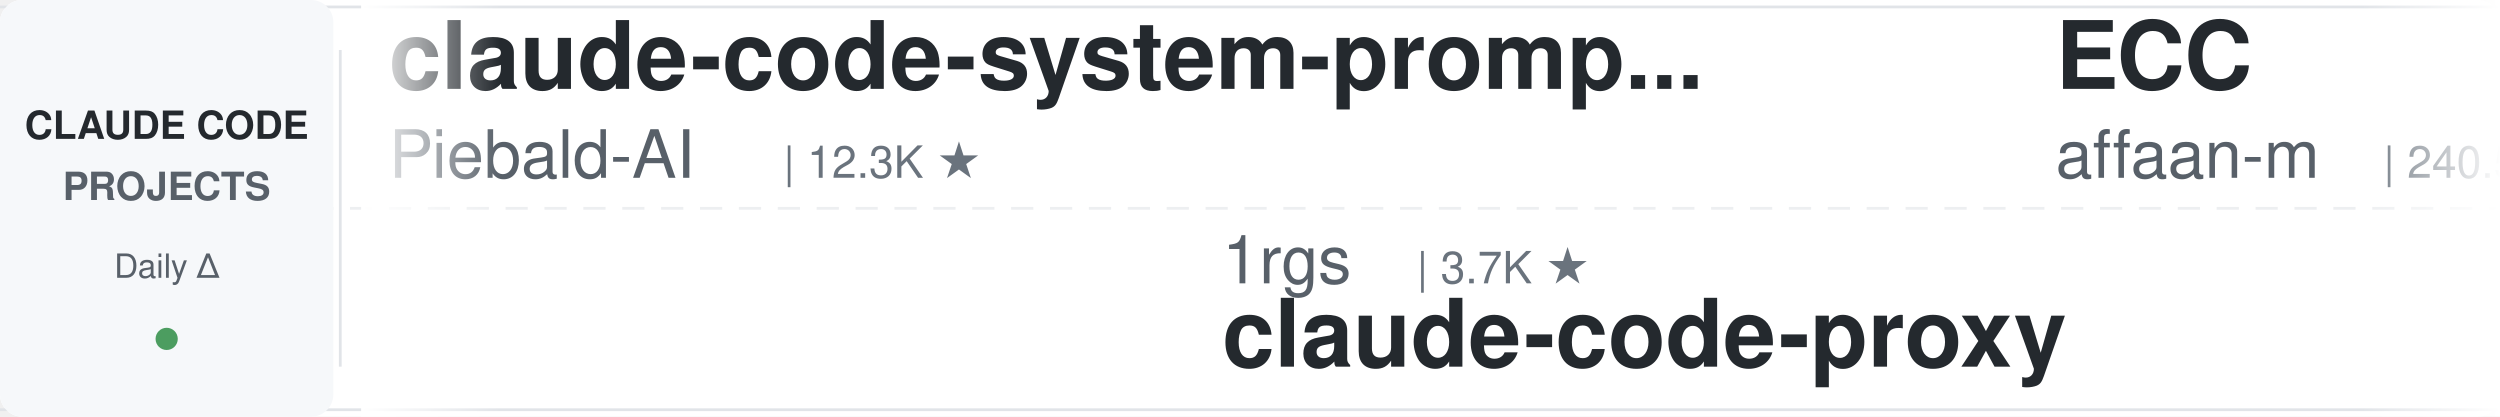
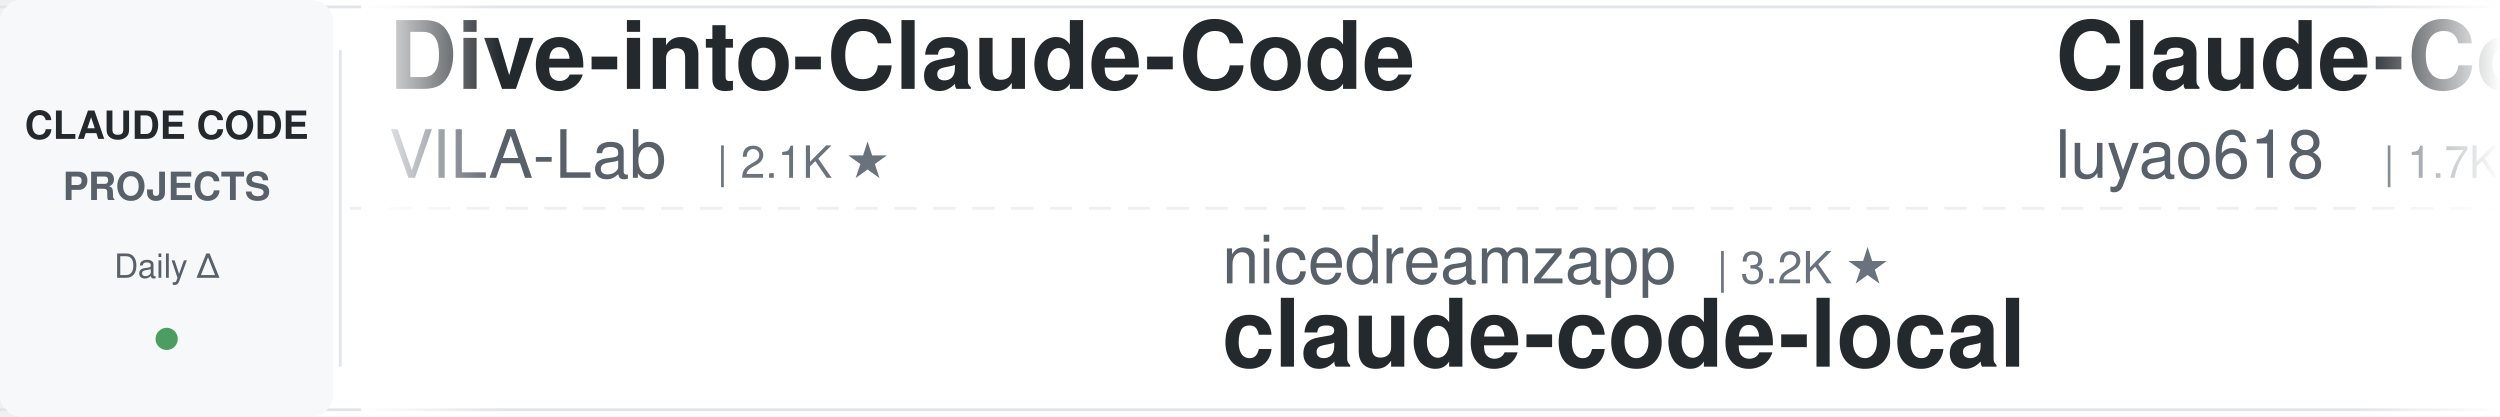
<svg xmlns="http://www.w3.org/2000/svg" width="900" height="150">
  <defs>
    <linearGradient id="leftFade" x1="0%" y1="0%" x2="100%" y2="0%">
      <stop offset="0%" style="stop-color:#ffffff;stop-opacity:1" />
      <stop offset="100%" style="stop-color:#ffffff;stop-opacity:0" />
    </linearGradient>
    <linearGradient id="rightFade" x1="0%" y1="0%" x2="100%" y2="0%">
      <stop offset="0%" style="stop-color:#ffffff;stop-opacity:0" />
      <stop offset="100%" style="stop-color:#ffffff;stop-opacity:1" />
    </linearGradient>
  </defs>
  <rect width="900" height="150" fill="#ffffff" rx="8" />
  <rect x="0" y="2" width="900" height="1" fill="#e1e4e8" />
  <rect x="0" y="147" width="900" height="1" fill="#e1e4e8" />
  <line x1="0" y1="75" x2="900" y2="75" stroke="#e1e4e8" stroke-width="1" stroke-dasharray="8 6" opacity="0.6" />
  <rect x="0" y="0" width="120" height="150" fill="#f6f8fa" rx="8" />
  <text x="60" y="50" font-family="-apple-system, BlinkMacSystemFont, 'Segoe UI', Helvetica, Arial, sans-serif" font-size="14" font-weight="600" fill="#24292e" text-anchor="middle">CLAUDE CODE</text>
  <text x="60" y="72" font-family="-apple-system, BlinkMacSystemFont, 'Segoe UI', Helvetica, Arial, sans-serif" font-size="14" font-weight="600" fill="#586069" text-anchor="middle">PROJECTS</text>
  <text x="60" y="100" font-family="-apple-system, BlinkMacSystemFont, 'Segoe UI', Helvetica, Arial, sans-serif" font-size="12" font-weight="500" fill="#586069" text-anchor="middle">Daily Δ</text>
  <circle cx="60" cy="122" r="4" fill="#22863a" opacity="0.8" />
  <rect x="122" y="18" width="1" height="114" fill="#e1e4e8" />
  <clipPath id="tickerClip">
    <rect x="130" y="0" width="770" height="150" />
  </clipPath>
  <g clip-path="url(#tickerClip)">
    <g id="tickerItems">
      <animateTransform attributeName="transform" attributeType="XML" type="translate" from="0 0" to="-3000 0" dur="54s" repeatCount="indefinite" />
      <g transform="translate(0, 0)">
-         <text x="140" y="32" font-family="-apple-system, BlinkMacSystemFont, 'Segoe UI', Helvetica, Arial, sans-serif" font-size="34" font-weight="600" fill="#24292e">claude-code-system-promp...</text>
-         <text x="140" y="64" font-family="-apple-system, BlinkMacSystemFont, 'Segoe UI', Helvetica, Arial, sans-serif" font-size="24" font-weight="400" fill="#586069">Piebald-AI</text>
-         <text x="282" y="64" font-family="-apple-system, BlinkMacSystemFont, 'Segoe UI', Helvetica, Arial, sans-serif" font-size="16" font-weight="500" fill="#6a737d">| 12.3K ★</text>
+         <text x="140" y="32" font-family="-apple-system, BlinkMacSystemFont, 'Segoe UI', Helvetica, Arial, sans-serif" font-size="34" font-weight="600" fill="#24292e">Dive-into-Claude-Code</text>
+         <text x="140" y="64" font-family="-apple-system, BlinkMacSystemFont, 'Segoe UI', Helvetica, Arial, sans-serif" font-size="24" font-weight="400" fill="#586069">VILA-Lab</text>
+         <text x="258" y="64" font-family="-apple-system, BlinkMacSystemFont, 'Segoe UI', Helvetica, Arial, sans-serif" font-size="16" font-weight="500" fill="#6a737d">| 2.1K ★</text>
      </g>
      <g transform="translate(300, 0)">
-         <text x="140" y="102" font-family="-apple-system, BlinkMacSystemFont, 'Segoe UI', Helvetica, Arial, sans-serif" font-size="24" font-weight="400" fill="#586069">1rgs</text>
-         <text x="210" y="102" font-family="-apple-system, BlinkMacSystemFont, 'Segoe UI', Helvetica, Arial, sans-serif" font-size="16" font-weight="500" fill="#6a737d">| 3.7K ★</text>
-         <text x="140" y="132" font-family="-apple-system, BlinkMacSystemFont, 'Segoe UI', Helvetica, Arial, sans-serif" font-size="34" font-weight="600" fill="#24292e">claude-code-proxy</text>
+         <text x="140" y="102" font-family="-apple-system, BlinkMacSystemFont, 'Segoe UI', Helvetica, Arial, sans-serif" font-size="24" font-weight="400" fill="#586069">nicedreamzapp</text>
+         <text x="318" y="102" font-family="-apple-system, BlinkMacSystemFont, 'Segoe UI', Helvetica, Arial, sans-serif" font-size="16" font-weight="500" fill="#6a737d">| 3.2K ★</text>
+         <text x="140" y="132" font-family="-apple-system, BlinkMacSystemFont, 'Segoe UI', Helvetica, Arial, sans-serif" font-size="34" font-weight="600" fill="#24292e">claude-code-local</text>
      </g>
      <g transform="translate(600, 0)">
-         <text x="140" y="32" font-family="-apple-system, BlinkMacSystemFont, 'Segoe UI', Helvetica, Arial, sans-serif" font-size="34" font-weight="600" fill="#24292e">ECC</text>
-         <text x="140" y="64" font-family="-apple-system, BlinkMacSystemFont, 'Segoe UI', Helvetica, Arial, sans-serif" font-size="24" font-weight="400" fill="#586069">affaan-m</text>
-         <text x="258" y="64" font-family="-apple-system, BlinkMacSystemFont, 'Segoe UI', Helvetica, Arial, sans-serif" font-size="16" font-weight="500" fill="#6a737d">| 240.5K ★</text>
+         <text x="140" y="32" font-family="-apple-system, BlinkMacSystemFont, 'Segoe UI', Helvetica, Arial, sans-serif" font-size="34" font-weight="600" fill="#24292e">Claude-Code-Source-Study</text>
+         <text x="140" y="64" font-family="-apple-system, BlinkMacSystemFont, 'Segoe UI', Helvetica, Arial, sans-serif" font-size="24" font-weight="400" fill="#586069">luyao618</text>
+         <text x="258" y="64" font-family="-apple-system, BlinkMacSystemFont, 'Segoe UI', Helvetica, Arial, sans-serif" font-size="16" font-weight="500" fill="#6a737d">| 1.7K ★</text>
      </g>
      <g transform="translate(900, 0)">
-         <text x="140" y="102" font-family="-apple-system, BlinkMacSystemFont, 'Segoe UI', Helvetica, Arial, sans-serif" font-size="24" font-weight="400" fill="#586069">anthropics</text>
-         <text x="282" y="102" font-family="-apple-system, BlinkMacSystemFont, 'Segoe UI', Helvetica, Arial, sans-serif" font-size="16" font-weight="500" fill="#6a737d">| 169.8K ★</text>
-         <text x="140" y="132" font-family="-apple-system, BlinkMacSystemFont, 'Segoe UI', Helvetica, Arial, sans-serif" font-size="34" font-weight="600" fill="#24292e">skills</text>
-       </g>
-       <g transform="translate(1200, 0)">
-         <text x="140" y="32" font-family="-apple-system, BlinkMacSystemFont, 'Segoe UI', Helvetica, Arial, sans-serif" font-size="34" font-weight="600" fill="#24292e">claude-code-router</text>
-         <text x="140" y="64" font-family="-apple-system, BlinkMacSystemFont, 'Segoe UI', Helvetica, Arial, sans-serif" font-size="24" font-weight="400" fill="#586069">musistudio</text>
-         <text x="282" y="64" font-family="-apple-system, BlinkMacSystemFont, 'Segoe UI', Helvetica, Arial, sans-serif" font-size="16" font-weight="500" fill="#6a737d">| 36.7K ★</text>
-       </g>
-       <g transform="translate(1500, 0)">
-         <text x="140" y="102" font-family="-apple-system, BlinkMacSystemFont, 'Segoe UI', Helvetica, Arial, sans-serif" font-size="24" font-weight="400" fill="#586069">fuergaosi233</text>
-         <text x="306" y="102" font-family="-apple-system, BlinkMacSystemFont, 'Segoe UI', Helvetica, Arial, sans-serif" font-size="16" font-weight="500" fill="#6a737d">| 2.8K ★</text>
-         <text x="140" y="132" font-family="-apple-system, BlinkMacSystemFont, 'Segoe UI', Helvetica, Arial, sans-serif" font-size="34" font-weight="600" fill="#24292e">claude-code-proxy</text>
-       </g>
-       <g transform="translate(1800, 0)">
-         <text x="140" y="32" font-family="-apple-system, BlinkMacSystemFont, 'Segoe UI', Helvetica, Arial, sans-serif" font-size="34" font-weight="600" fill="#24292e">free-claude-code</text>
-         <text x="140" y="64" font-family="-apple-system, BlinkMacSystemFont, 'Segoe UI', Helvetica, Arial, sans-serif" font-size="24" font-weight="400" fill="#586069">Alishahryar1</text>
-         <text x="306" y="64" font-family="-apple-system, BlinkMacSystemFont, 'Segoe UI', Helvetica, Arial, sans-serif" font-size="16" font-weight="500" fill="#6a737d">| 45.6K ★</text>
-       </g>
-       <g transform="translate(2100, 0)">
        <text x="140" y="102" font-family="-apple-system, BlinkMacSystemFont, 'Segoe UI', Helvetica, Arial, sans-serif" font-size="24" font-weight="400" fill="#586069">kodu-ai</text>
        <text x="246" y="102" font-family="-apple-system, BlinkMacSystemFont, 'Segoe UI', Helvetica, Arial, sans-serif" font-size="16" font-weight="500" fill="#6a737d">| 5.2K ★</text>
        <text x="140" y="132" font-family="-apple-system, BlinkMacSystemFont, 'Segoe UI', Helvetica, Arial, sans-serif" font-size="34" font-weight="600" fill="#24292e">claude-coder</text>
      </g>
+       <g transform="translate(1200, 0)">
+         <text x="140" y="32" font-family="-apple-system, BlinkMacSystemFont, 'Segoe UI', Helvetica, Arial, sans-serif" font-size="34" font-weight="600" fill="#24292e">claude-code-guide</text>
+         <text x="140" y="64" font-family="-apple-system, BlinkMacSystemFont, 'Segoe UI', Helvetica, Arial, sans-serif" font-size="24" font-weight="400" fill="#586069">zebbern</text>
+         <text x="246" y="64" font-family="-apple-system, BlinkMacSystemFont, 'Segoe UI', Helvetica, Arial, sans-serif" font-size="16" font-weight="500" fill="#6a737d">| 4.6K ★</text>
+       </g>
+       <g transform="translate(1500, 0)">
+         <text x="140" y="102" font-family="-apple-system, BlinkMacSystemFont, 'Segoe UI', Helvetica, Arial, sans-serif" font-size="24" font-weight="400" fill="#586069">OneRedOak</text>
+         <text x="270" y="102" font-family="-apple-system, BlinkMacSystemFont, 'Segoe UI', Helvetica, Arial, sans-serif" font-size="16" font-weight="500" fill="#6a737d">| 3.9K ★</text>
+         <text x="140" y="132" font-family="-apple-system, BlinkMacSystemFont, 'Segoe UI', Helvetica, Arial, sans-serif" font-size="34" font-weight="600" fill="#24292e">claude-code-workflows</text>
+       </g>
+       <g transform="translate(1800, 0)">
+         <text x="140" y="32" font-family="-apple-system, BlinkMacSystemFont, 'Segoe UI', Helvetica, Arial, sans-serif" font-size="34" font-weight="600" fill="#24292e">claude-code-templates</text>
+         <text x="140" y="64" font-family="-apple-system, BlinkMacSystemFont, 'Segoe UI', Helvetica, Arial, sans-serif" font-size="24" font-weight="400" fill="#586069">davila7</text>
+         <text x="246" y="64" font-family="-apple-system, BlinkMacSystemFont, 'Segoe UI', Helvetica, Arial, sans-serif" font-size="16" font-weight="500" fill="#6a737d">| 30.3K ★</text>
+       </g>
+       <g transform="translate(2100, 0)">
+         <text x="140" y="102" font-family="-apple-system, BlinkMacSystemFont, 'Segoe UI', Helvetica, Arial, sans-serif" font-size="24" font-weight="400" fill="#586069">anthropics</text>
+         <text x="282" y="102" font-family="-apple-system, BlinkMacSystemFont, 'Segoe UI', Helvetica, Arial, sans-serif" font-size="16" font-weight="500" fill="#6a737d">| 8.6K ★</text>
+         <text x="140" y="132" font-family="-apple-system, BlinkMacSystemFont, 'Segoe UI', Helvetica, Arial, sans-serif" font-size="34" font-weight="600" fill="#24292e">claude-code-action</text>
+       </g>
      <g transform="translate(2400, 0)">
+         <text x="140" y="32" font-family="-apple-system, BlinkMacSystemFont, 'Segoe UI', Helvetica, Arial, sans-serif" font-size="34" font-weight="600" fill="#24292e">claude-code-source</text>
+         <text x="140" y="64" font-family="-apple-system, BlinkMacSystemFont, 'Segoe UI', Helvetica, Arial, sans-serif" font-size="24" font-weight="400" fill="#586069">AprilNEA</text>
+         <text x="258" y="64" font-family="-apple-system, BlinkMacSystemFont, 'Segoe UI', Helvetica, Arial, sans-serif" font-size="16" font-weight="500" fill="#6a737d">| 390 ★</text>
+       </g>
+       <g transform="translate(2700, 0)">
+         <text x="140" y="102" font-family="-apple-system, BlinkMacSystemFont, 'Segoe UI', Helvetica, Arial, sans-serif" font-size="24" font-weight="400" fill="#586069">AICoderTudou</text>
+         <text x="306" y="102" font-family="-apple-system, BlinkMacSystemFont, 'Segoe UI', Helvetica, Arial, sans-serif" font-size="16" font-weight="500" fill="#6a737d">| 496 ★</text>
+         <text x="140" y="132" font-family="-apple-system, BlinkMacSystemFont, 'Segoe UI', Helvetica, Arial, sans-serif" font-size="34" font-weight="600" fill="#24292e">claude-code-tudou</text>
+       </g>
+       <g transform="translate(3000, 0)">
        <text x="140" y="32" font-family="-apple-system, BlinkMacSystemFont, 'Segoe UI', Helvetica, Arial, sans-serif" font-size="34" font-weight="600" fill="#24292e">Dive-into-Claude-Code</text>
        <text x="140" y="64" font-family="-apple-system, BlinkMacSystemFont, 'Segoe UI', Helvetica, Arial, sans-serif" font-size="24" font-weight="400" fill="#586069">VILA-Lab</text>
        <text x="258" y="64" font-family="-apple-system, BlinkMacSystemFont, 'Segoe UI', Helvetica, Arial, sans-serif" font-size="16" font-weight="500" fill="#6a737d">| 2.1K ★</text>
      </g>
-       <g transform="translate(2700, 0)">
-         <text x="140" y="102" font-family="-apple-system, BlinkMacSystemFont, 'Segoe UI', Helvetica, Arial, sans-serif" font-size="24" font-weight="400" fill="#586069">hangsman</text>
-         <text x="258" y="102" font-family="-apple-system, BlinkMacSystemFont, 'Segoe UI', Helvetica, Arial, sans-serif" font-size="16" font-weight="500" fill="#6a737d">| 791 ★</text>
-         <text x="140" y="132" font-family="-apple-system, BlinkMacSystemFont, 'Segoe UI', Helvetica, Arial, sans-serif" font-size="34" font-weight="600" fill="#24292e">claude-code-source</text>
-       </g>
-       <g transform="translate(3000, 0)">
-         <text x="140" y="32" font-family="-apple-system, BlinkMacSystemFont, 'Segoe UI', Helvetica, Arial, sans-serif" font-size="34" font-weight="600" fill="#24292e">claude-code-system-promp...</text>
-         <text x="140" y="64" font-family="-apple-system, BlinkMacSystemFont, 'Segoe UI', Helvetica, Arial, sans-serif" font-size="24" font-weight="400" fill="#586069">Piebald-AI</text>
-         <text x="282" y="64" font-family="-apple-system, BlinkMacSystemFont, 'Segoe UI', Helvetica, Arial, sans-serif" font-size="16" font-weight="500" fill="#6a737d">| 12.3K ★</text>
-       </g>
      <g transform="translate(3300, 0)">
-         <text x="140" y="102" font-family="-apple-system, BlinkMacSystemFont, 'Segoe UI', Helvetica, Arial, sans-serif" font-size="24" font-weight="400" fill="#586069">1rgs</text>
-         <text x="210" y="102" font-family="-apple-system, BlinkMacSystemFont, 'Segoe UI', Helvetica, Arial, sans-serif" font-size="16" font-weight="500" fill="#6a737d">| 3.7K ★</text>
-         <text x="140" y="132" font-family="-apple-system, BlinkMacSystemFont, 'Segoe UI', Helvetica, Arial, sans-serif" font-size="34" font-weight="600" fill="#24292e">claude-code-proxy</text>
+         <text x="140" y="102" font-family="-apple-system, BlinkMacSystemFont, 'Segoe UI', Helvetica, Arial, sans-serif" font-size="24" font-weight="400" fill="#586069">nicedreamzapp</text>
+         <text x="318" y="102" font-family="-apple-system, BlinkMacSystemFont, 'Segoe UI', Helvetica, Arial, sans-serif" font-size="16" font-weight="500" fill="#6a737d">| 3.2K ★</text>
+         <text x="140" y="132" font-family="-apple-system, BlinkMacSystemFont, 'Segoe UI', Helvetica, Arial, sans-serif" font-size="34" font-weight="600" fill="#24292e">claude-code-local</text>
      </g>
      <g transform="translate(3600, 0)">
-         <text x="140" y="32" font-family="-apple-system, BlinkMacSystemFont, 'Segoe UI', Helvetica, Arial, sans-serif" font-size="34" font-weight="600" fill="#24292e">ECC</text>
-         <text x="140" y="64" font-family="-apple-system, BlinkMacSystemFont, 'Segoe UI', Helvetica, Arial, sans-serif" font-size="24" font-weight="400" fill="#586069">affaan-m</text>
-         <text x="258" y="64" font-family="-apple-system, BlinkMacSystemFont, 'Segoe UI', Helvetica, Arial, sans-serif" font-size="16" font-weight="500" fill="#6a737d">| 240.5K ★</text>
+         <text x="140" y="32" font-family="-apple-system, BlinkMacSystemFont, 'Segoe UI', Helvetica, Arial, sans-serif" font-size="34" font-weight="600" fill="#24292e">Claude-Code-Source-Study</text>
+         <text x="140" y="64" font-family="-apple-system, BlinkMacSystemFont, 'Segoe UI', Helvetica, Arial, sans-serif" font-size="24" font-weight="400" fill="#586069">luyao618</text>
+         <text x="258" y="64" font-family="-apple-system, BlinkMacSystemFont, 'Segoe UI', Helvetica, Arial, sans-serif" font-size="16" font-weight="500" fill="#6a737d">| 1.7K ★</text>
      </g>
      <g transform="translate(3900, 0)">
-         <text x="140" y="102" font-family="-apple-system, BlinkMacSystemFont, 'Segoe UI', Helvetica, Arial, sans-serif" font-size="24" font-weight="400" fill="#586069">anthropics</text>
-         <text x="282" y="102" font-family="-apple-system, BlinkMacSystemFont, 'Segoe UI', Helvetica, Arial, sans-serif" font-size="16" font-weight="500" fill="#6a737d">| 169.8K ★</text>
-         <text x="140" y="132" font-family="-apple-system, BlinkMacSystemFont, 'Segoe UI', Helvetica, Arial, sans-serif" font-size="34" font-weight="600" fill="#24292e">skills</text>
+         <text x="140" y="102" font-family="-apple-system, BlinkMacSystemFont, 'Segoe UI', Helvetica, Arial, sans-serif" font-size="24" font-weight="400" fill="#586069">kodu-ai</text>
+         <text x="246" y="102" font-family="-apple-system, BlinkMacSystemFont, 'Segoe UI', Helvetica, Arial, sans-serif" font-size="16" font-weight="500" fill="#6a737d">| 5.2K ★</text>
+         <text x="140" y="132" font-family="-apple-system, BlinkMacSystemFont, 'Segoe UI', Helvetica, Arial, sans-serif" font-size="34" font-weight="600" fill="#24292e">claude-coder</text>
      </g>
    </g>
  </g>
  <rect x="130" y="0" width="50" height="150" fill="url(#leftFade)" />
  <rect x="850" y="0" width="50" height="150" fill="url(#rightFade)" />
</svg>
